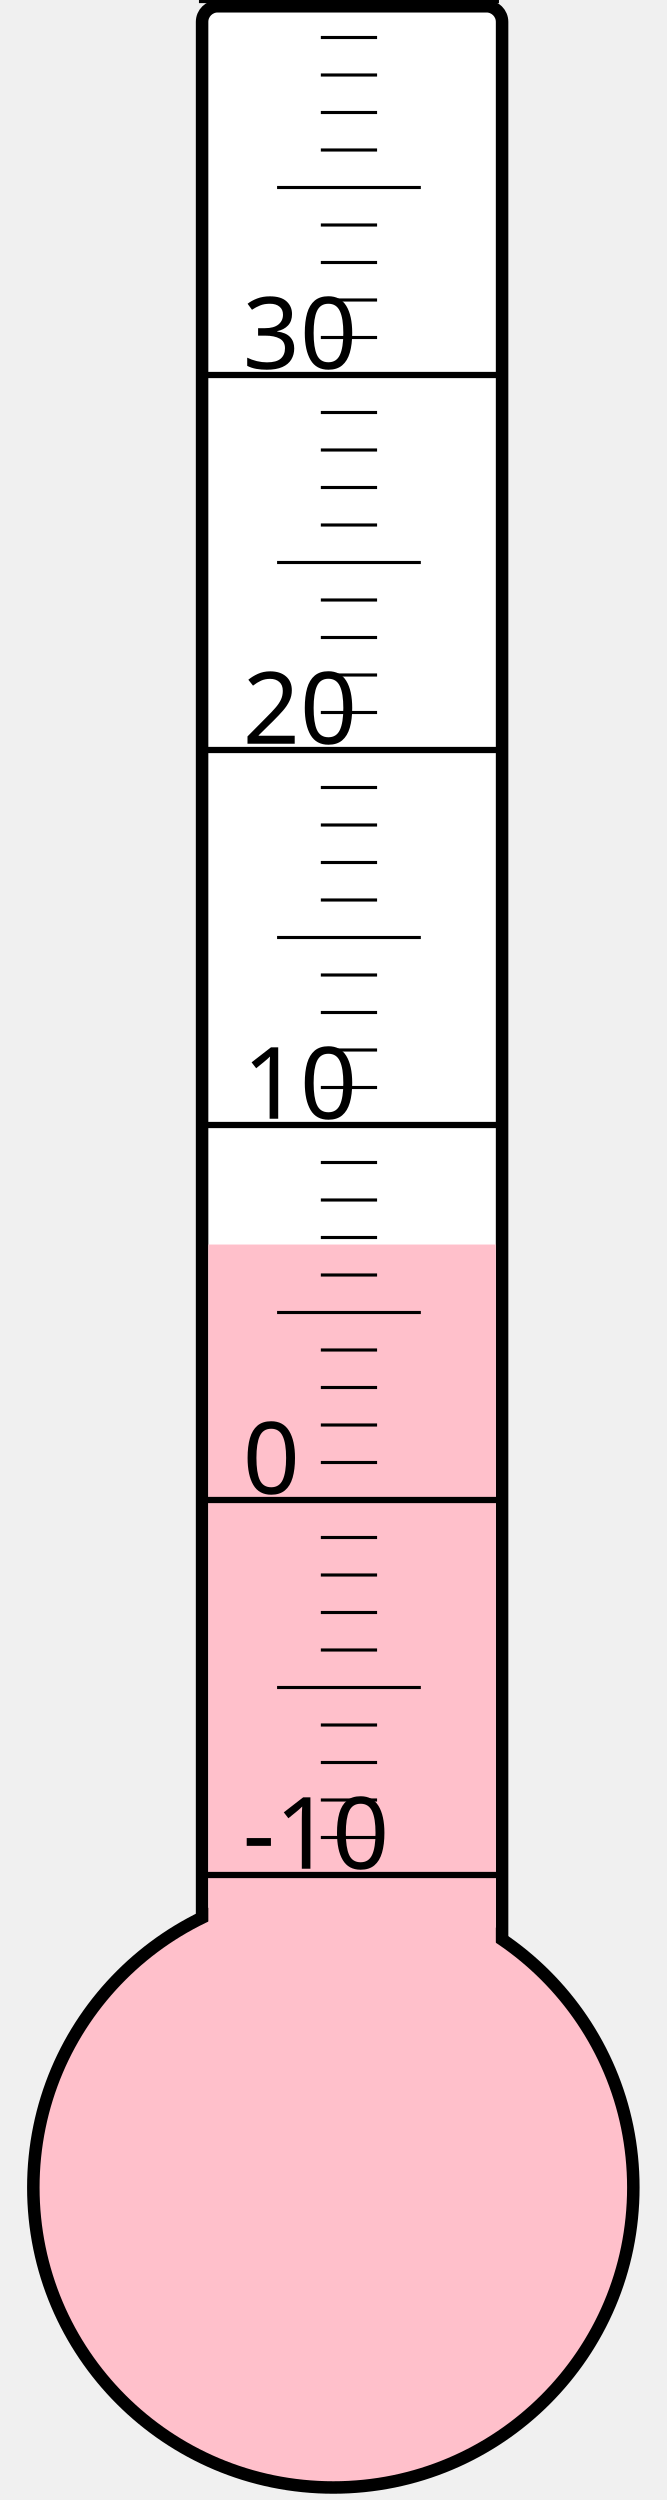
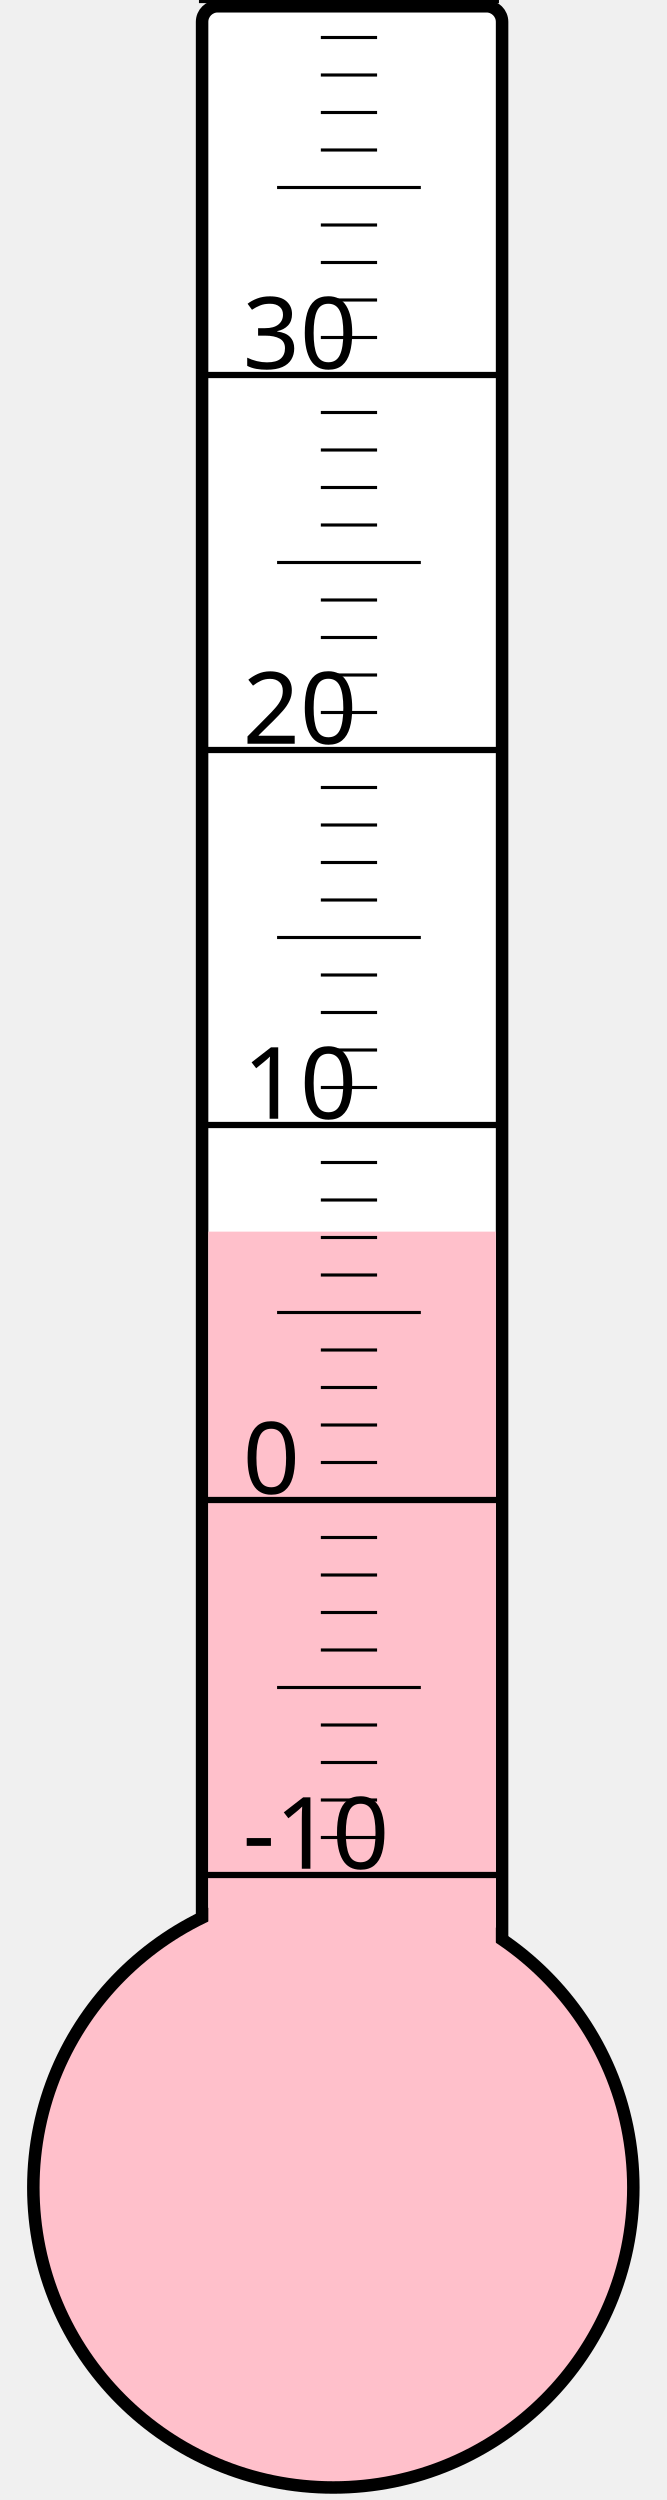
<svg xmlns="http://www.w3.org/2000/svg" width="40px" height="150px" viewBox="0 0 200 800">
  <rect width="200" height="800" x="0" y="0" style="fill: #ffffeb; fill-opacity: 0;" />
  <rect width="96" height="680" x="58" y="2" rx="5" ry="5" style="fill: white; fill-opacity: 1; stroke: black; stroke-width: 4;" />
  <circle cx="100" cy="700" r="96" style="fill: pink; stroke: black; stroke-width: 4;" />
-   <rect width="92" height="301.75" x="60" y="398.25" style="fill: pink; fill-opacity: 1; stroke-width: 0;" />
+   <rect width="92" height="305.875" x="60" y="394.125" style="fill: pink; fill-opacity: 1; stroke-width: 0;" />
  <text x="71" y="598" style="font-family: sans-serif; font-size: 24pt;">-10</text>
  <text x="71" y="478" style="font-family: sans-serif; font-size: 24pt;">0</text>
  <text x="71" y="358" style="font-family: sans-serif; font-size: 24pt;">10</text>
  <text x="71" y="238" style="font-family: sans-serif; font-size: 24pt;">20</text>
  <text x="71" y="118" style="font-family: sans-serif; font-size: 24pt;">30</text>
  <g style="stroke: black;">
    <line x1="57" y1="600" x2="153" y2="600" style="stroke-width: 2;" />
    <line x1="96" y1="588" x2="114" y2="588" style="stroke-width: 1;" />
    <line x1="96" y1="576" x2="114" y2="576" style="stroke-width: 1;" />
    <line x1="96" y1="564" x2="114" y2="564" style="stroke-width: 1;" />
    <line x1="96" y1="552" x2="114" y2="552" style="stroke-width: 1;" />
    <line x1="82" y1="540" x2="128" y2="540" style="stroke-width: 1;" />
    <line x1="96" y1="528" x2="114" y2="528" style="stroke-width: 1;" />
    <line x1="96" y1="516" x2="114" y2="516" style="stroke-width: 1;" />
    <line x1="96" y1="504" x2="114" y2="504" style="stroke-width: 1;" />
    <line x1="96" y1="492" x2="114" y2="492" style="stroke-width: 1;" />
    <line x1="57" y1="480" x2="153" y2="480" style="stroke-width: 2;" />
    <line x1="96" y1="468" x2="114" y2="468" style="stroke-width: 1;" />
    <line x1="96" y1="456" x2="114" y2="456" style="stroke-width: 1;" />
    <line x1="96" y1="444" x2="114" y2="444" style="stroke-width: 1;" />
    <line x1="96" y1="432" x2="114" y2="432" style="stroke-width: 1;" />
    <line x1="82" y1="420" x2="128" y2="420" style="stroke-width: 1;" />
    <line x1="96" y1="408" x2="114" y2="408" style="stroke-width: 1;" />
    <line x1="96" y1="396" x2="114" y2="396" style="stroke-width: 1;" />
    <line x1="96" y1="384" x2="114" y2="384" style="stroke-width: 1;" />
    <line x1="96" y1="372" x2="114" y2="372" style="stroke-width: 1;" />
    <line x1="57" y1="360" x2="153" y2="360" style="stroke-width: 2;" />
    <line x1="96" y1="348" x2="114" y2="348" style="stroke-width: 1;" />
    <line x1="96" y1="336" x2="114" y2="336" style="stroke-width: 1;" />
    <line x1="96" y1="324" x2="114" y2="324" style="stroke-width: 1;" />
    <line x1="96" y1="312" x2="114" y2="312" style="stroke-width: 1;" />
    <line x1="82" y1="300" x2="128" y2="300" style="stroke-width: 1;" />
    <line x1="96" y1="288" x2="114" y2="288" style="stroke-width: 1;" />
    <line x1="96" y1="276" x2="114" y2="276" style="stroke-width: 1;" />
    <line x1="96" y1="264" x2="114" y2="264" style="stroke-width: 1;" />
    <line x1="96" y1="252" x2="114" y2="252" style="stroke-width: 1;" />
    <line x1="57" y1="240" x2="153" y2="240" style="stroke-width: 2;" />
    <line x1="96" y1="228" x2="114" y2="228" style="stroke-width: 1;" />
    <line x1="96" y1="216" x2="114" y2="216" style="stroke-width: 1;" />
    <line x1="96" y1="204" x2="114" y2="204" style="stroke-width: 1;" />
    <line x1="96" y1="192" x2="114" y2="192" style="stroke-width: 1;" />
    <line x1="82" y1="180" x2="128" y2="180" style="stroke-width: 1;" />
    <line x1="96" y1="168" x2="114" y2="168" style="stroke-width: 1;" />
    <line x1="96" y1="156" x2="114" y2="156" style="stroke-width: 1;" />
    <line x1="96" y1="144" x2="114" y2="144" style="stroke-width: 1;" />
    <line x1="96" y1="132" x2="114" y2="132" style="stroke-width: 1;" />
    <line x1="57" y1="120" x2="153" y2="120" style="stroke-width: 2;" />
    <line x1="96" y1="108" x2="114" y2="108" style="stroke-width: 1;" />
    <line x1="96" y1="96" x2="114" y2="96" style="stroke-width: 1;" />
    <line x1="96" y1="84" x2="114" y2="84" style="stroke-width: 1;" />
    <line x1="96" y1="72" x2="114" y2="72" style="stroke-width: 1;" />
    <line x1="82" y1="60" x2="128" y2="60" style="stroke-width: 1;" />
    <line x1="96" y1="48" x2="114" y2="48" style="stroke-width: 1;" />
    <line x1="96" y1="36" x2="114" y2="36" style="stroke-width: 1;" />
    <line x1="96" y1="24" x2="114" y2="24" style="stroke-width: 1;" />
    <line x1="96" y1="12" x2="114" y2="12" style="stroke-width: 1;" />
    <line x1="57" y1="0" x2="153" y2="0" style="stroke-width: 2;" />
  </g>
</svg>
